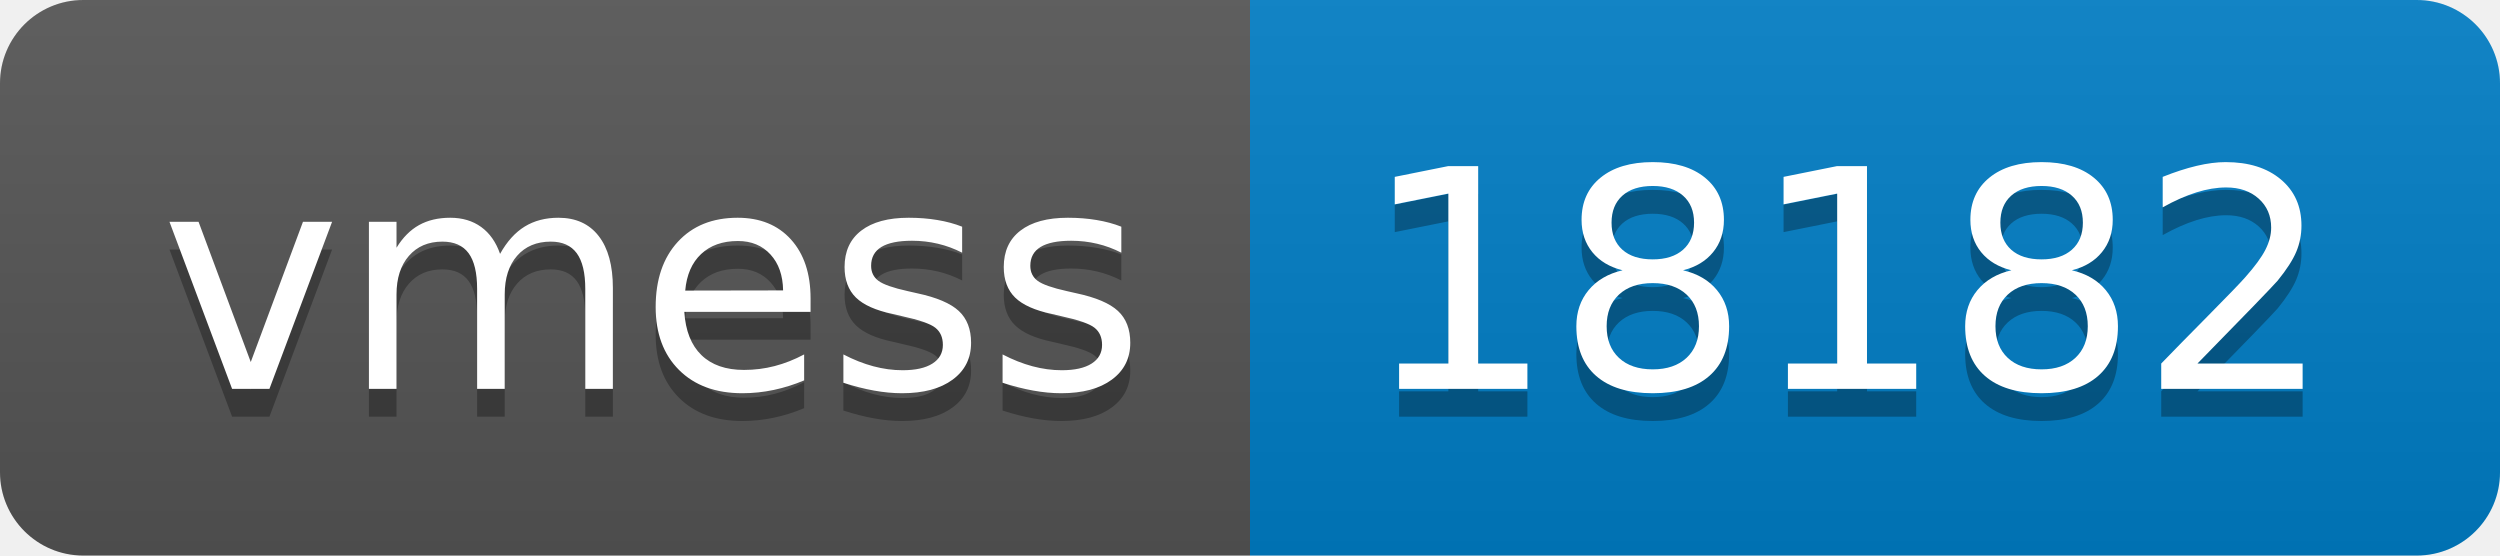
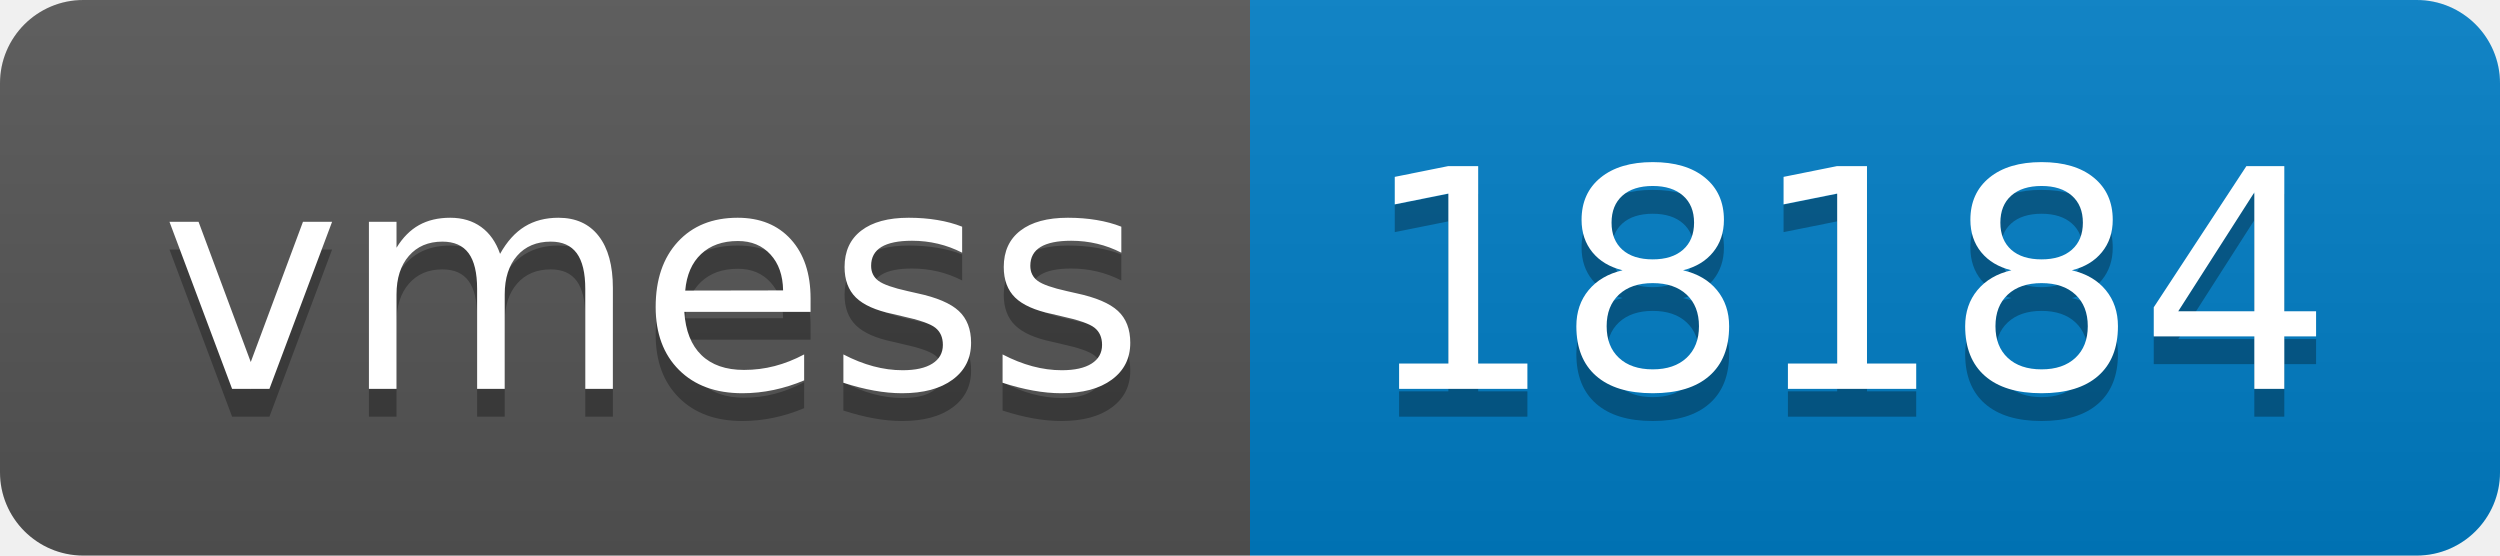
- <svg xmlns="http://www.w3.org/2000/svg" width="90" height="20" role="img" aria-label="vmess: 18182">
+ <svg xmlns="http://www.w3.org/2000/svg" width="90" height="20" role="img" aria-label="vmess: 18184">
  <linearGradient id="s" x2="0" y2="100%">
    <stop offset="0" stop-color="#bbb" stop-opacity=".1" />
    <stop offset="1" stop-opacity=".1" />
  </linearGradient>
  <clipPath id="r">
    <rect width="90" height="20" rx="3" fill="#fff" />
  </clipPath>
  <g clip-path="url(#r)">
    <rect width="45" height="20" fill="#555" />
    <rect x="45" width="45" height="20" fill="#007ec6" />
    <rect width="90" height="20" fill="url(#s)" />
  </g>
  <g fill="#fff" text-anchor="middle" font-family="Verdana,Geneva,DejaVu Sans,sans-serif" text-rendering="geometricPrecision" font-size="110">
    <text aria-hidden="true" x="235" y="150" fill="#010101" fill-opacity=".3" transform="scale(.1)" textLength="350">vmess</text>
    <text x="235" y="140" transform="scale(.1)" fill="#fff" textLength="350">vmess</text>
-     <text aria-hidden="true" x="665" y="150" fill="#010101" fill-opacity=".3" transform="scale(.1)" textLength="350">18182</text>
-     <text x="665" y="140" transform="scale(.1)" fill="#fff" textLength="350">18182</text>
+     <text aria-hidden="true" x="665" y="150" fill="#010101" fill-opacity=".3" transform="scale(.1)" textLength="350">18184</text>
+     <text x="665" y="140" transform="scale(.1)" fill="#fff" textLength="350">18184</text>
  </g>
</svg>
